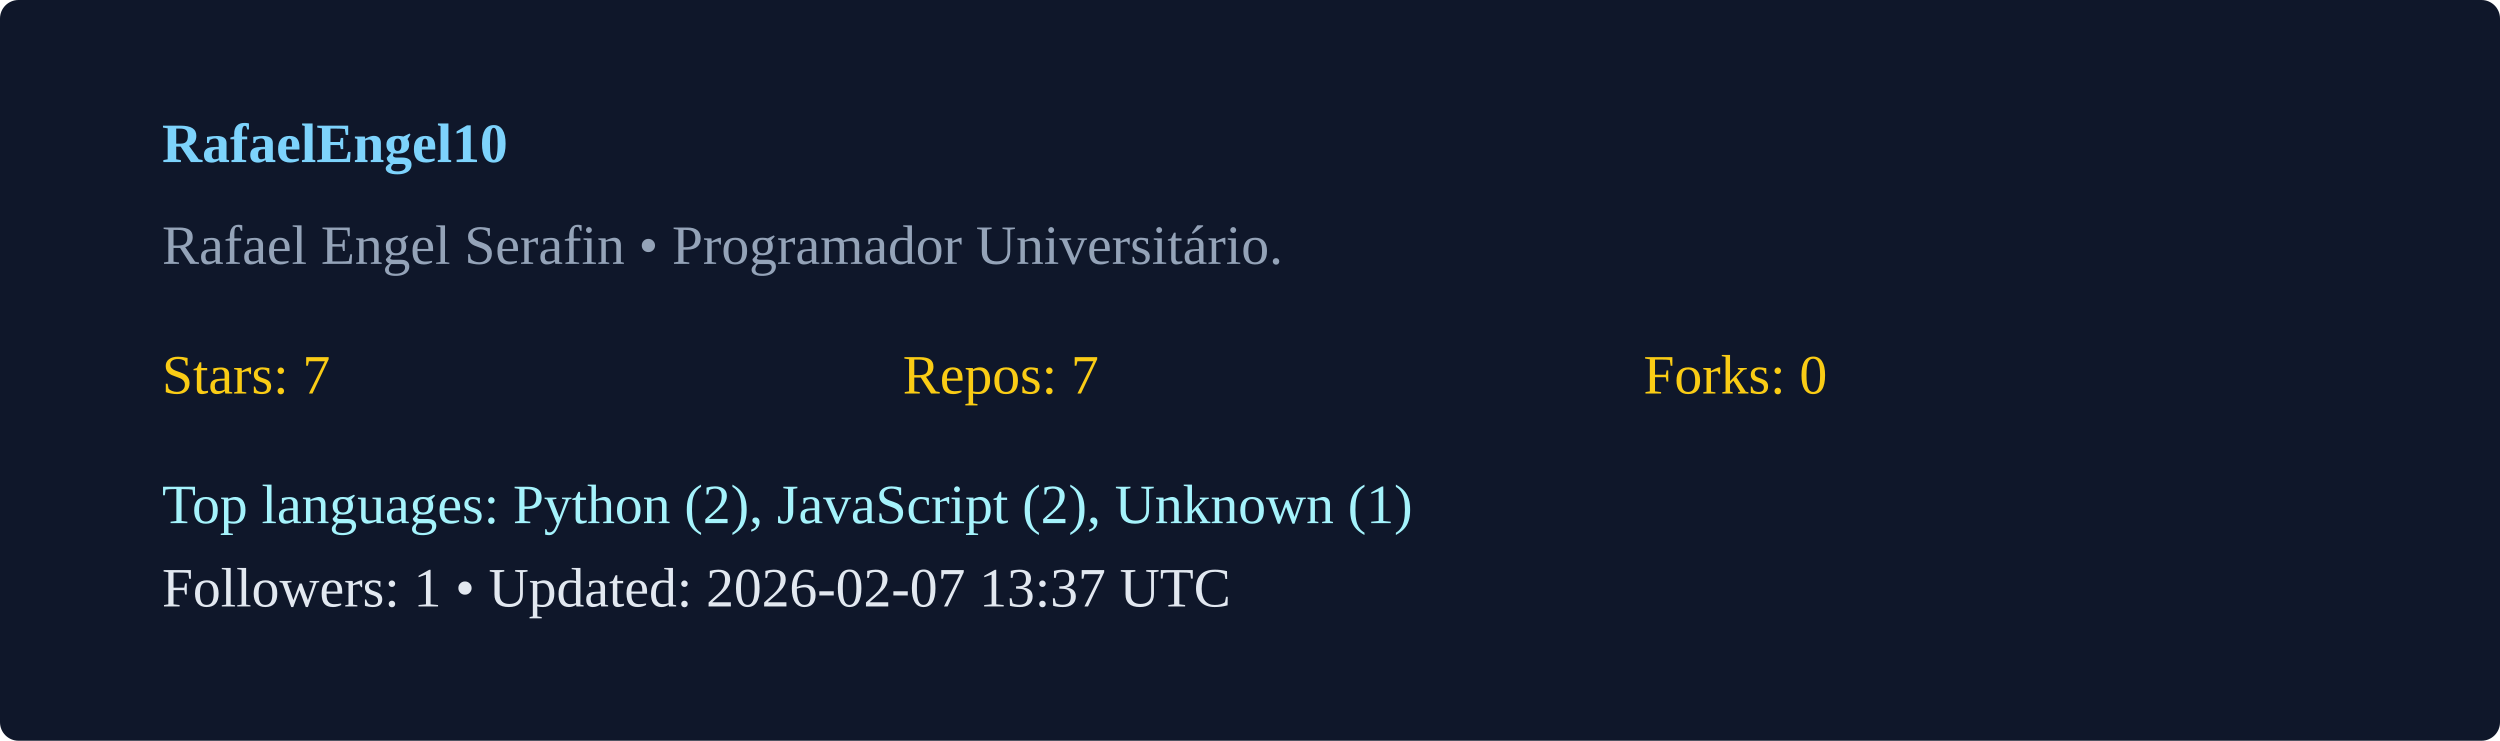
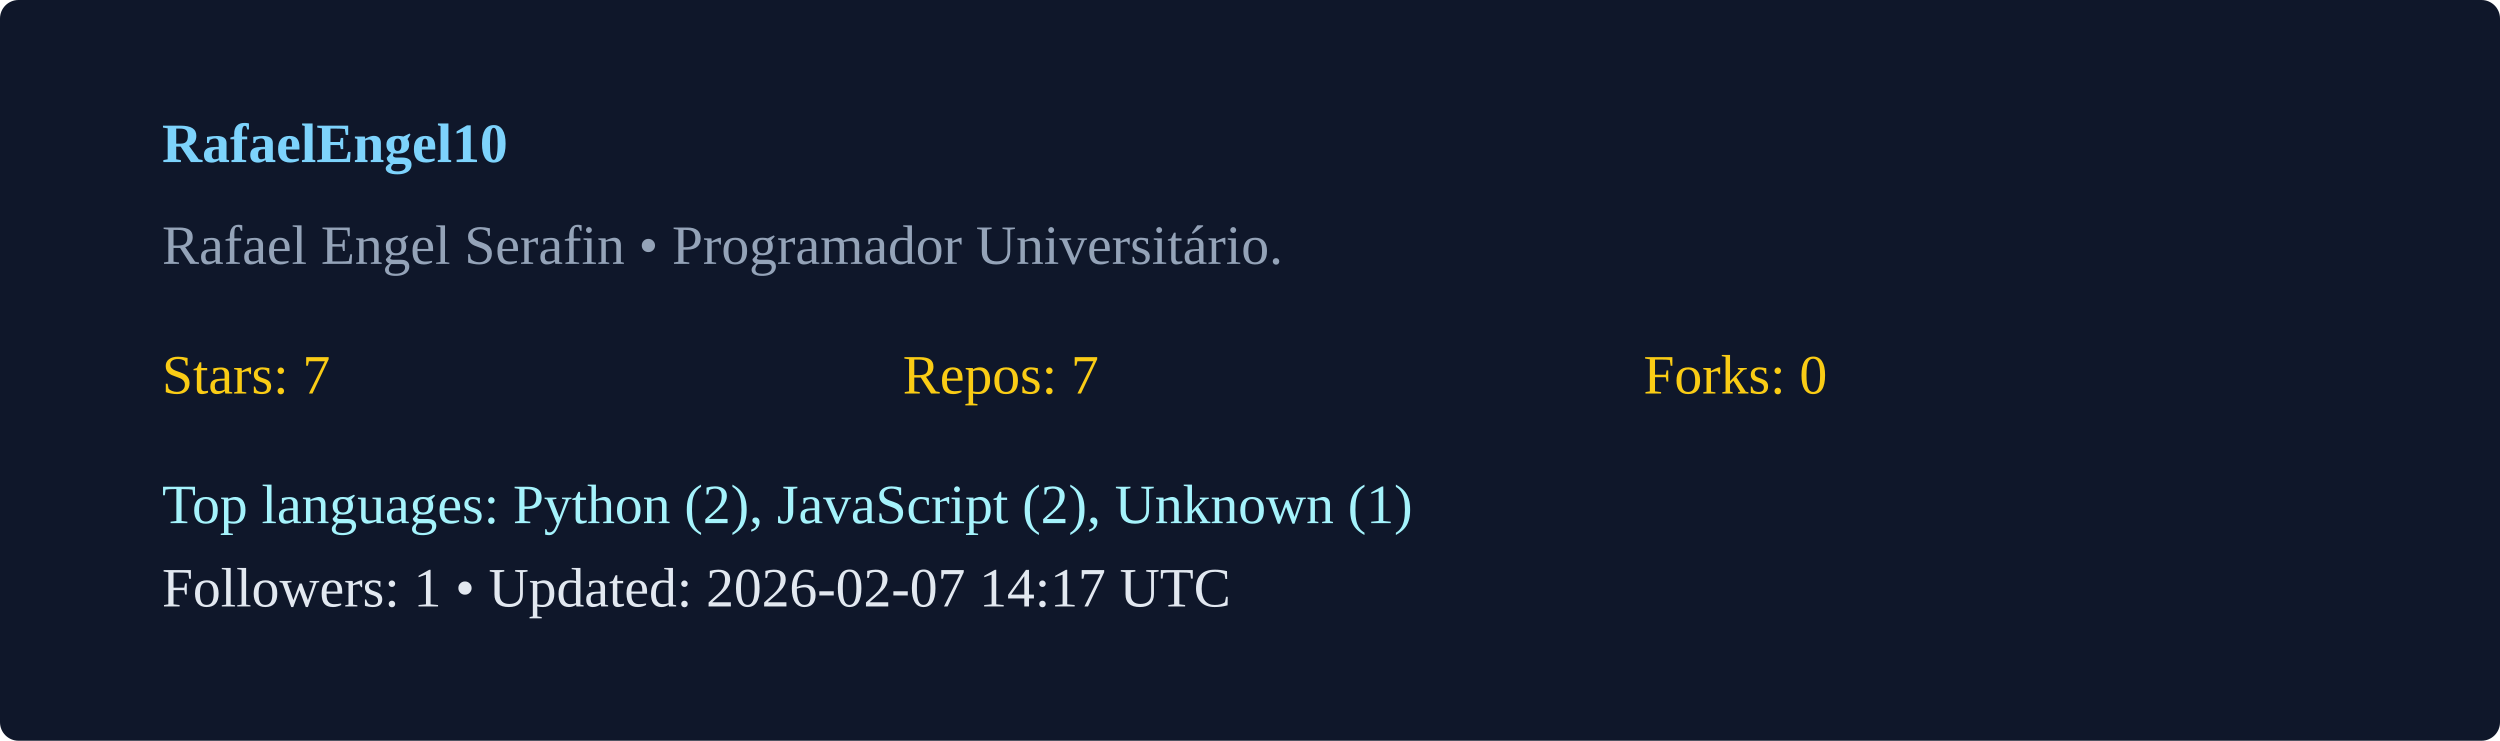
<svg xmlns="http://www.w3.org/2000/svg" width="540" height="160" viewBox="0 0 540 160">
  <rect width="100%" height="100%" rx="4" fill="#0f172a" />
  <g transform="translate(35,35)">
    <text x="0" y="0" fill="#7dd3fc" font-weight="600">RafaelEngel10</text>
    <text x="0" y="22" fill="#94a3b8">Rafael Engel Serafin  • Programador Universitário. </text>
    <g transform="translate(0,50)">
      <text x="0" y="0" fill="#facc15">Stars: 7</text>
      <text x="160" y="0" fill="#facc15">Repos: 7</text>
      <text x="320" y="0" fill="#facc15">Forks: 0</text>
      <text x="0" y="28" fill="#a5f3fc">Top languages: Python (2), JavaScript (2), Unknown (1)</text>
-       <text x="0" y="46" fill="#e2e8f0">Followers: 1 • Updated: 2026-02-07 13:37 UTC</text>
+       <text x="0" y="46" fill="#e2e8f0">Followers: 1 • Updated: 2026-02-07 14:17 UTC</text>
    </g>
  </g>
</svg>
